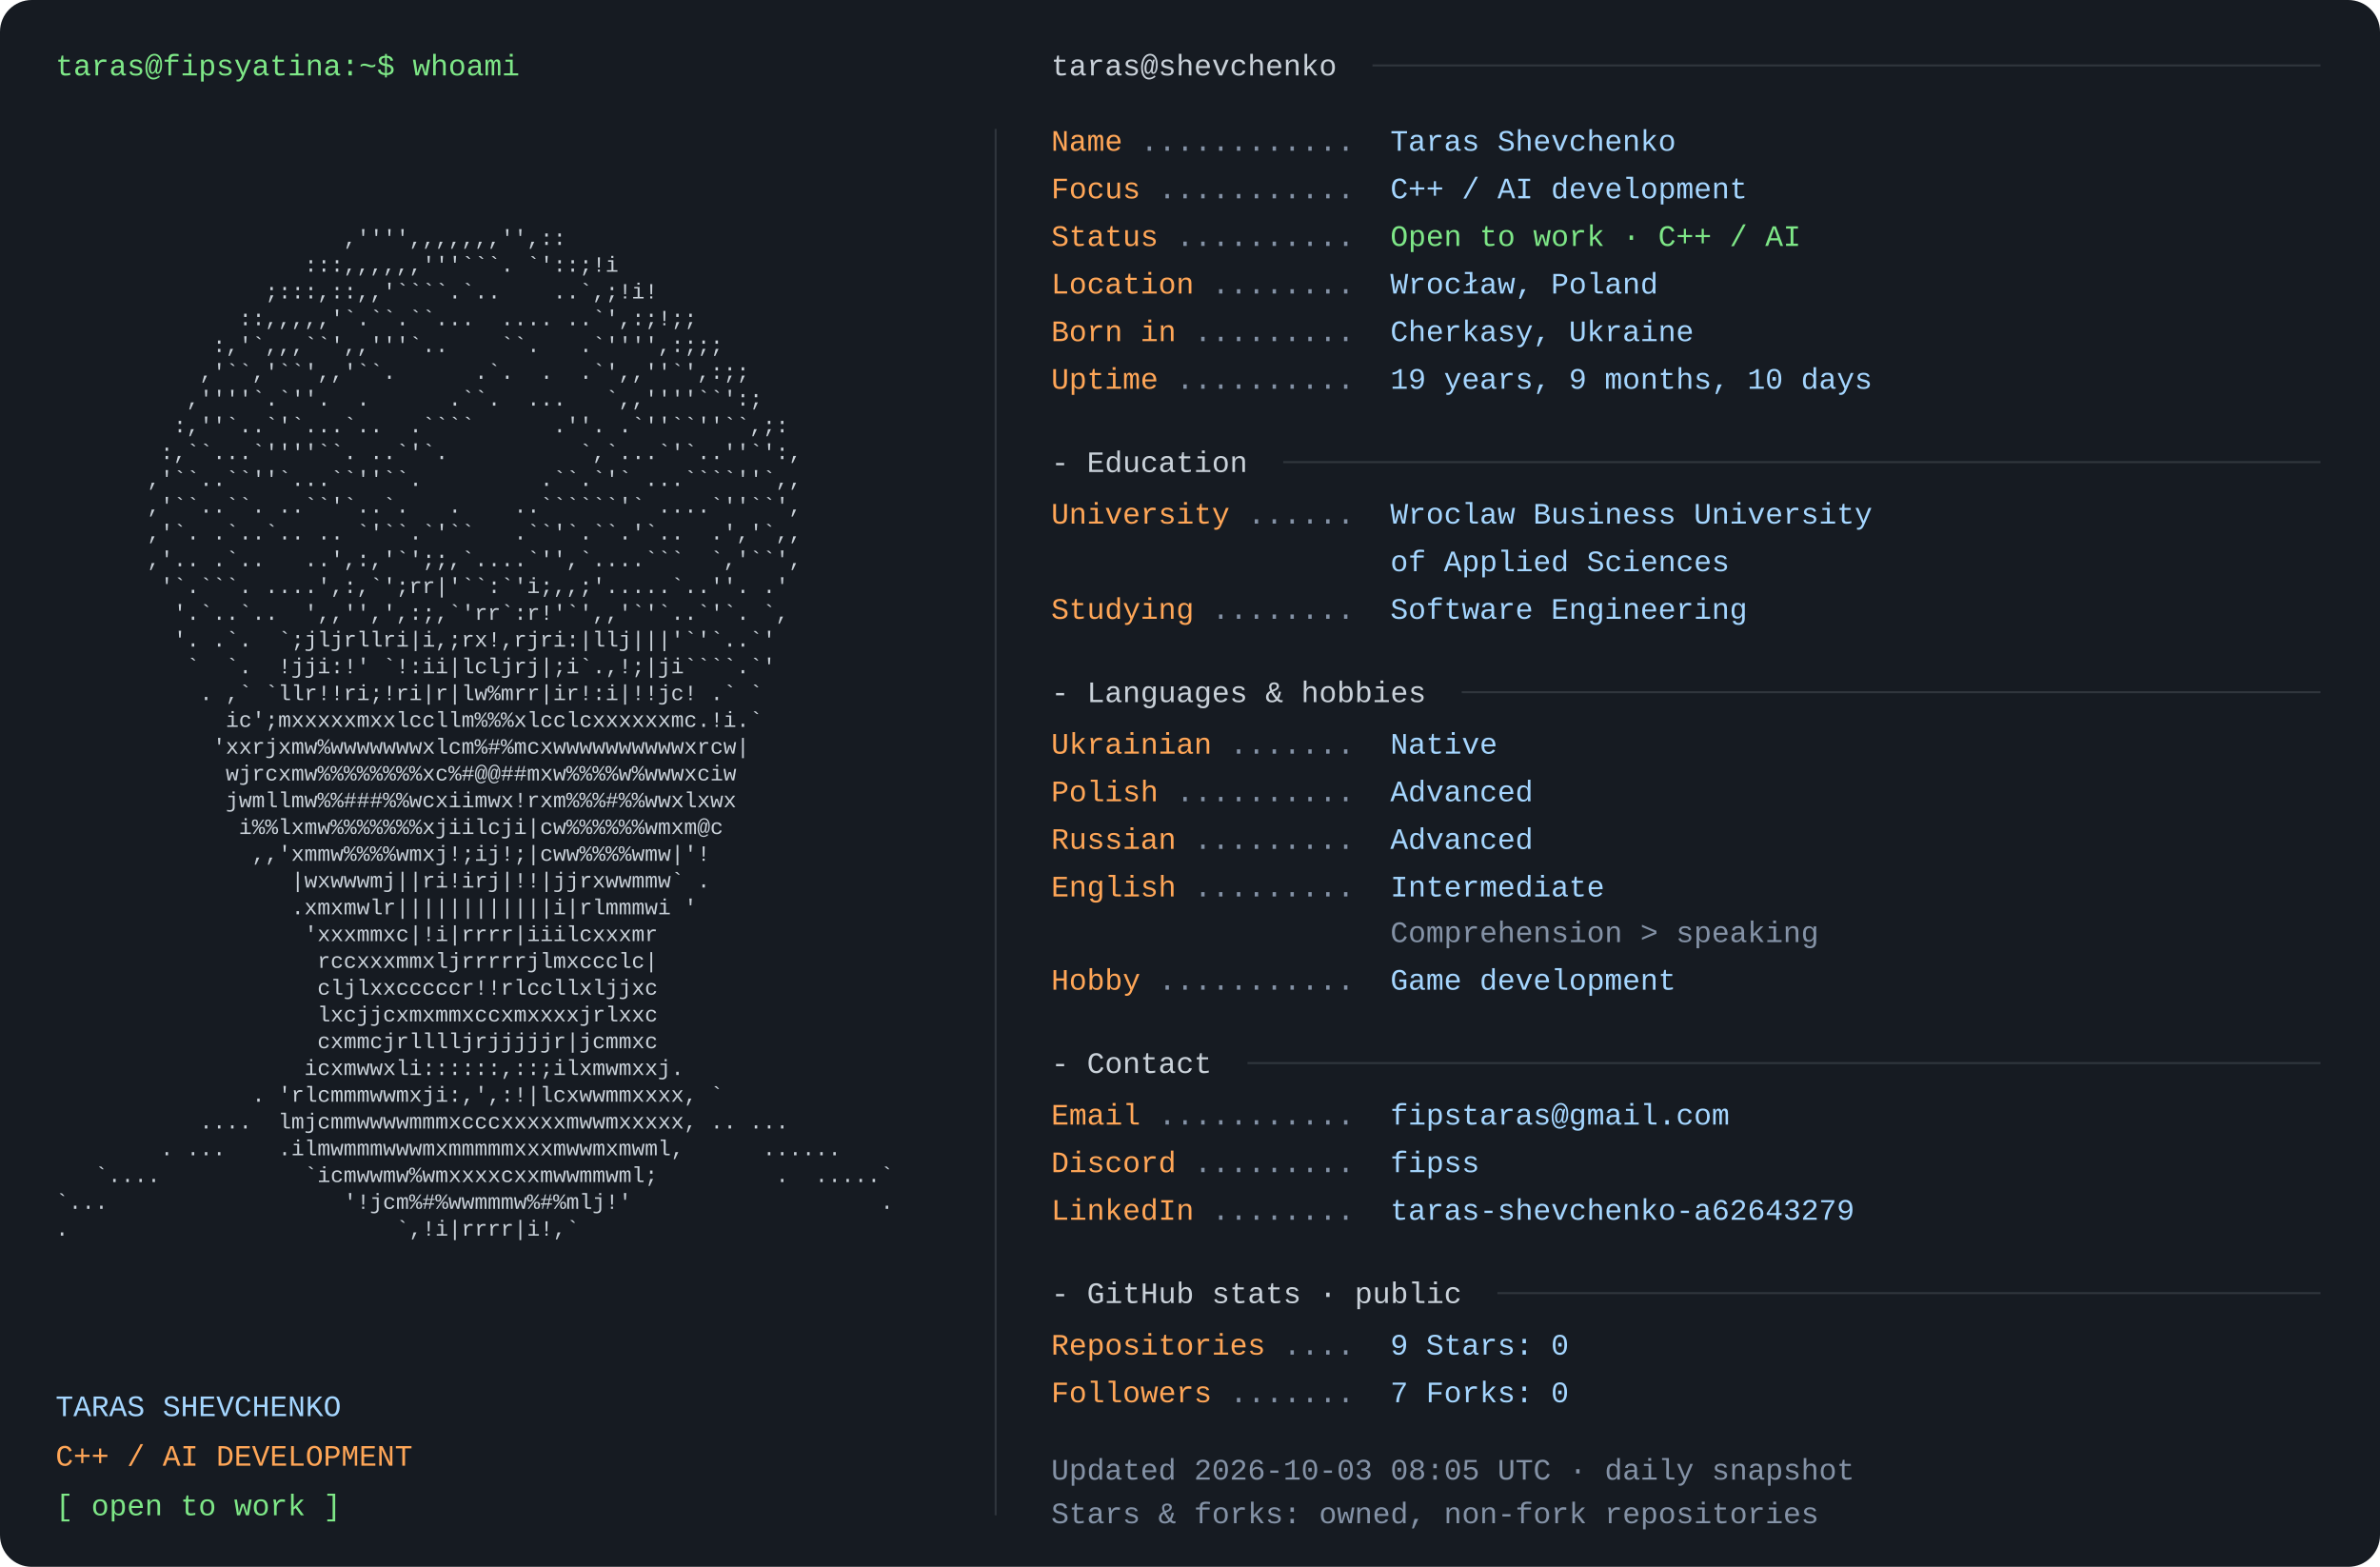
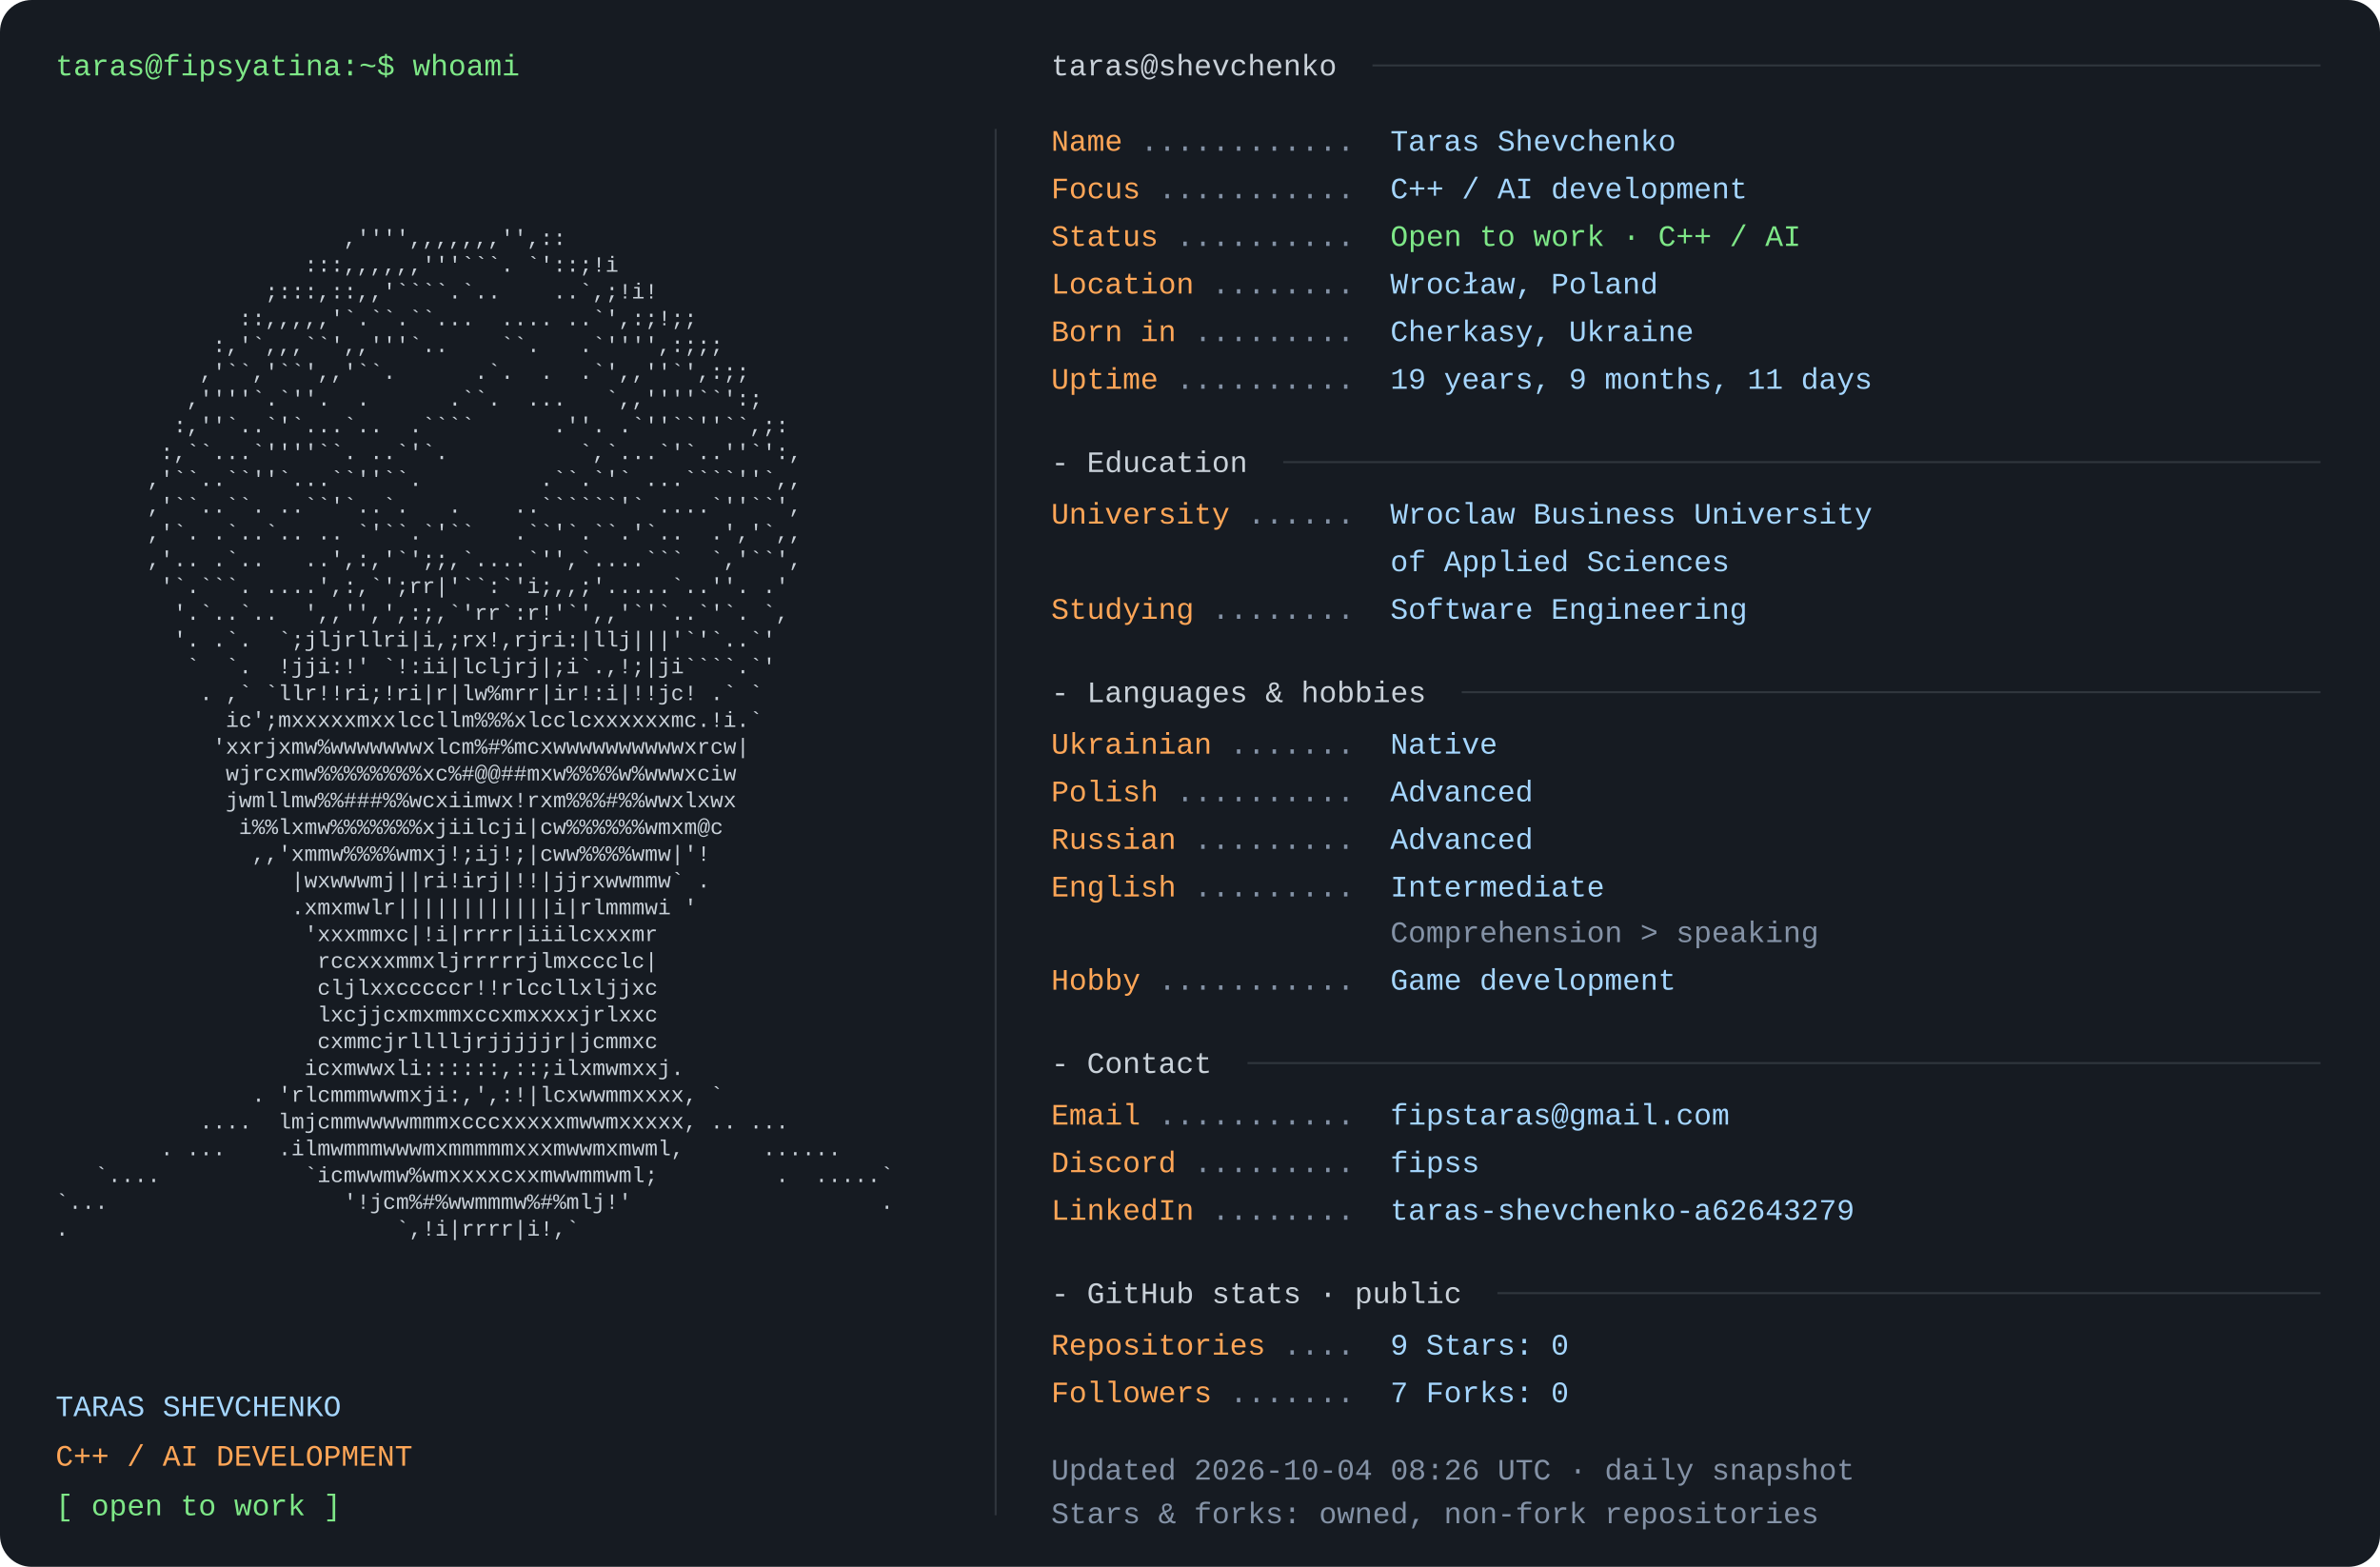
<svg xmlns="http://www.w3.org/2000/svg" width="1200" height="790" viewBox="0 0 1200 790" role="img" aria-labelledby="title desc">
  <rect width="1200" height="790" rx="16" fill="#161b22" />
  <style>text{font-family:Consolas,"Liberation Mono",Menlo,monospace;font-size:15px} .portrait{font-size:11px} text{white-space:pre}</style>
  <text x="28" y="38" fill="#7ee787">taras@fipsyatina:~$ whoami</text>
  <text x="28" y="110.0" fill="#c9d1d9" class="portrait" xml:space="preserve" textLength="460" lengthAdjust="spacingAndGlyphs">                                                                </text>
  <text x="28" y="123.5" fill="#c9d1d9" class="portrait" xml:space="preserve" textLength="460" lengthAdjust="spacingAndGlyphs">                      ,'''',,,,,,,'',::                         </text>
  <text x="28" y="137.0" fill="#c9d1d9" class="portrait" xml:space="preserve" textLength="460" lengthAdjust="spacingAndGlyphs">                   :::,,,,,,'''```. `'::;!i                     </text>
  <text x="28" y="150.5" fill="#c9d1d9" class="portrait" xml:space="preserve" textLength="460" lengthAdjust="spacingAndGlyphs">                ;:::,::,,'````.`..    ..`,;!i!                  </text>
  <text x="28" y="164.0" fill="#c9d1d9" class="portrait" xml:space="preserve" textLength="460" lengthAdjust="spacingAndGlyphs">              ::,,,,,'`.``.``...  .... ..`',:;!;;               </text>
  <text x="28" y="177.5" fill="#c9d1d9" class="portrait" xml:space="preserve" textLength="460" lengthAdjust="spacingAndGlyphs">            :,'`,,,``',,'''`..    ``.   .`'''',:;;;             </text>
  <text x="28" y="191.0" fill="#c9d1d9" class="portrait" xml:space="preserve" textLength="460" lengthAdjust="spacingAndGlyphs">           ,'``,'``',,'``.      .`.  .  .`',,''`',:;;           </text>
  <text x="28" y="204.5" fill="#c9d1d9" class="portrait" xml:space="preserve" textLength="460" lengthAdjust="spacingAndGlyphs">          ,''''`.`''.  .      .``.  ...   `,,''''``':;          </text>
  <text x="28" y="218.0" fill="#c9d1d9" class="portrait" xml:space="preserve" textLength="460" lengthAdjust="spacingAndGlyphs">         :,''`..`'`...`..  .````      .''. .`''``''``,;:        </text>
  <text x="28" y="231.5" fill="#c9d1d9" class="portrait" xml:space="preserve" textLength="460" lengthAdjust="spacingAndGlyphs">        :,``...`''''``. ..`'`.          `,`...`'`..''`':,       </text>
  <text x="28" y="245.0" fill="#c9d1d9" class="portrait" xml:space="preserve" textLength="460" lengthAdjust="spacingAndGlyphs">       ,'``..``''`...``''``.         .``.`'` ...````''`,,       </text>
  <text x="28" y="258.5" fill="#c9d1d9" class="portrait" xml:space="preserve" textLength="460" lengthAdjust="spacingAndGlyphs">       ,'``..``. ..``'`..`.   .    ..``````'` ....`''``',       </text>
  <text x="28" y="272.0" fill="#c9d1d9" class="portrait" xml:space="preserve" textLength="460" lengthAdjust="spacingAndGlyphs">       ,'`. .`..`.. .. `'``.`'``   .``'`.``.'`..  .','`,,       </text>
  <text x="28" y="285.5" fill="#c9d1d9" class="portrait" xml:space="preserve" textLength="460" lengthAdjust="spacingAndGlyphs">       ,'.. .`..   ..',:,'`';;,`....`'',`....```  `,'``',       </text>
  <text x="28" y="299.0" fill="#c9d1d9" class="portrait" xml:space="preserve" textLength="460" lengthAdjust="spacingAndGlyphs">        '`.```. ....',:,`';rr|'``:`'i;,,;'.....`..''. .'        </text>
  <text x="28" y="312.5" fill="#c9d1d9" class="portrait" xml:space="preserve" textLength="460" lengthAdjust="spacingAndGlyphs">         '.`..`..  ',,'',',:;,`'rr`:r!'`',,'`'`..`'`. `,        </text>
  <text x="28" y="326.0" fill="#c9d1d9" class="portrait" xml:space="preserve" textLength="460" lengthAdjust="spacingAndGlyphs">         '. .`.  `;jljrllri|i,;rx!,rjri:|llj|||'`'`..`'         </text>
  <text x="28" y="339.5" fill="#c9d1d9" class="portrait" xml:space="preserve" textLength="460" lengthAdjust="spacingAndGlyphs">          `  `.  !jji:!' `!:ii|lcljrj|;i`.,!;|ji````.`'         </text>
  <text x="28" y="353.0" fill="#c9d1d9" class="portrait" xml:space="preserve" textLength="460" lengthAdjust="spacingAndGlyphs">           . ,` `llr!!ri;!ri|r|lw%mrr|ir!:i|!!jc! .` `          </text>
  <text x="28" y="366.5" fill="#c9d1d9" class="portrait" xml:space="preserve" textLength="460" lengthAdjust="spacingAndGlyphs">             ic';mxxxxxmxxlccllm%%%xlcclcxxxxxxmc.!i.`          </text>
  <text x="28" y="380.0" fill="#c9d1d9" class="portrait" xml:space="preserve" textLength="460" lengthAdjust="spacingAndGlyphs">            'xxrjxmw%wwwwwwwxlcm%#%mcxwwwwwwwwwwxrcw|           </text>
  <text x="28" y="393.5" fill="#c9d1d9" class="portrait" xml:space="preserve" textLength="460" lengthAdjust="spacingAndGlyphs">             wjrcxmw%%%%%%%%xc%#@@##mxw%%%%w%wwwxciw            </text>
  <text x="28" y="407.0" fill="#c9d1d9" class="portrait" xml:space="preserve" textLength="460" lengthAdjust="spacingAndGlyphs">             jwmllmw%%###%%wcxiimwx!rxm%%%#%%wwxlxwx            </text>
  <text x="28" y="420.5" fill="#c9d1d9" class="portrait" xml:space="preserve" textLength="460" lengthAdjust="spacingAndGlyphs">              i%%lxmw%%%%%%%xjiilcji|cw%%%%%%wmxm@c             </text>
  <text x="28" y="434.0" fill="#c9d1d9" class="portrait" xml:space="preserve" textLength="460" lengthAdjust="spacingAndGlyphs">               ,,'xmmw%%%%wmxj!;ij!;|cww%%%%wmw|'!              </text>
  <text x="28" y="447.5" fill="#c9d1d9" class="portrait" xml:space="preserve" textLength="460" lengthAdjust="spacingAndGlyphs">                  |wxwwwmj||ri!irj|!!|jjrxwwmmw` .              </text>
  <text x="28" y="461.0" fill="#c9d1d9" class="portrait" xml:space="preserve" textLength="460" lengthAdjust="spacingAndGlyphs">                  .xmxmwlr||||||||||||i|rlmmmwi '               </text>
  <text x="28" y="474.5" fill="#c9d1d9" class="portrait" xml:space="preserve" textLength="460" lengthAdjust="spacingAndGlyphs">                   'xxxmmxc|!i|rrrr|iiilcxxxmr                  </text>
  <text x="28" y="488.0" fill="#c9d1d9" class="portrait" xml:space="preserve" textLength="460" lengthAdjust="spacingAndGlyphs">                    rccxxxmmxljrrrrrjlmxccclc|                  </text>
  <text x="28" y="501.5" fill="#c9d1d9" class="portrait" xml:space="preserve" textLength="460" lengthAdjust="spacingAndGlyphs">                    cljlxxcccccr!!rlccllxljjxc                  </text>
  <text x="28" y="515.0" fill="#c9d1d9" class="portrait" xml:space="preserve" textLength="460" lengthAdjust="spacingAndGlyphs">                    lxcjjcxmxmmxccxmxxxxjrlxxc                  </text>
  <text x="28" y="528.5" fill="#c9d1d9" class="portrait" xml:space="preserve" textLength="460" lengthAdjust="spacingAndGlyphs">                    cxmmcjrlllljrjjjjjr|jcmmxc                  </text>
  <text x="28" y="542.0" fill="#c9d1d9" class="portrait" xml:space="preserve" textLength="460" lengthAdjust="spacingAndGlyphs">                   icxmwwxli::::::,::;ilxmwmxxj.                </text>
  <text x="28" y="555.5" fill="#c9d1d9" class="portrait" xml:space="preserve" textLength="460" lengthAdjust="spacingAndGlyphs">               . 'rlcmmmwwmxji:,',:!|lcxwwmmxxxx, `             </text>
  <text x="28" y="569.0" fill="#c9d1d9" class="portrait" xml:space="preserve" textLength="460" lengthAdjust="spacingAndGlyphs">           ....  lmjcmmwwwwmmmxcccxxxxxmwwmxxxxx, .. ...        </text>
  <text x="28" y="582.5" fill="#c9d1d9" class="portrait" xml:space="preserve" textLength="460" lengthAdjust="spacingAndGlyphs">        . ...    .ilmwmmmwwwmxmmmmmxxxmwwmxmwml,      ......    </text>
  <text x="28" y="596.0" fill="#c9d1d9" class="portrait" xml:space="preserve" textLength="460" lengthAdjust="spacingAndGlyphs">   `....           `icmwwmw%wmxxxxcxxmwwmmwml;         .  .....`</text>
  <text x="28" y="609.5" fill="#c9d1d9" class="portrait" xml:space="preserve" textLength="460" lengthAdjust="spacingAndGlyphs">`...                  '!jcm%#%wwmmmw%#%mlj!'                   .</text>
  <text x="28" y="623.0" fill="#c9d1d9" class="portrait" xml:space="preserve" textLength="460" lengthAdjust="spacingAndGlyphs">.                         `,!i|rrrr|i!,`                        </text>
  <text x="28" y="636.5" fill="#c9d1d9" class="portrait" xml:space="preserve" textLength="460" lengthAdjust="spacingAndGlyphs">                                                                </text>
  <text x="28" y="714" fill="#a5d6ff">TARAS SHEVCHENKO</text>
  <text x="28" y="739" fill="#ffa657">C++ / AI DEVELOPMENT</text>
  <text x="28" y="764" fill="#7ee787">[ open to work ]</text>
  <path d="M502 65 V764" stroke="#30363d" />
  <text x="530" y="38" fill="#c9d1d9">taras@shevchenko</text>
  <path d="M692 33 H1170" stroke="#30363d" />
  <text x="530" y="76" fill="#ffa657">Name</text>
  <text x="575" y="76" fill="#8492a6"> ............ </text>
  <text x="701" y="76" fill="#a5d6ff">Taras Shevchenko</text>
  <text x="530" y="100" fill="#ffa657">Focus</text>
  <text x="584" y="100" fill="#8492a6"> ........... </text>
  <text x="701" y="100" fill="#a5d6ff">C++ / AI development</text>
  <text x="530" y="124" fill="#ffa657">Status</text>
  <text x="593" y="124" fill="#8492a6"> .......... </text>
  <text x="701" y="124" fill="#7ee787">Open to work · C++ / AI</text>
  <text x="530" y="148" fill="#ffa657">Location</text>
  <text x="611" y="148" fill="#8492a6"> ........ </text>
  <text x="701" y="148" fill="#a5d6ff">Wrocław, Poland</text>
  <text x="530" y="172" fill="#ffa657">Born in</text>
  <text x="602" y="172" fill="#8492a6"> ......... </text>
  <text x="701" y="172" fill="#a5d6ff">Cherkasy, Ukraine</text>
  <text x="530" y="196" fill="#ffa657">Uptime</text>
  <text x="593" y="196" fill="#8492a6"> .......... </text>
-   <text x="701" y="196" fill="#a5d6ff">19 years, 9 months, 10 days</text>
+   <text x="701" y="196" fill="#a5d6ff">19 years, 9 months, 11 days</text>
  <text x="530" y="238" fill="#c9d1d9">- Education</text>
  <path d="M647 233 H1170" stroke="#30363d" />
  <text x="530" y="264" fill="#ffa657">University</text>
  <text x="629" y="264" fill="#8492a6"> ...... </text>
  <text x="701" y="264" fill="#a5d6ff">Wroclaw Business University</text>
  <text x="701" y="288" fill="#a5d6ff">of Applied Sciences</text>
  <text x="530" y="312" fill="#ffa657">Studying</text>
  <text x="611" y="312" fill="#8492a6"> ........ </text>
  <text x="701" y="312" fill="#a5d6ff">Software Engineering</text>
  <text x="530" y="354" fill="#c9d1d9">- Languages &amp; hobbies</text>
  <path d="M737 349 H1170" stroke="#30363d" />
  <text x="530" y="380" fill="#ffa657">Ukrainian</text>
  <text x="620" y="380" fill="#8492a6"> ....... </text>
  <text x="701" y="380" fill="#a5d6ff">Native</text>
  <text x="530" y="404" fill="#ffa657">Polish</text>
  <text x="593" y="404" fill="#8492a6"> .......... </text>
  <text x="701" y="404" fill="#a5d6ff">Advanced</text>
  <text x="530" y="428" fill="#ffa657">Russian</text>
  <text x="602" y="428" fill="#8492a6"> ......... </text>
  <text x="701" y="428" fill="#a5d6ff">Advanced</text>
  <text x="530" y="452" fill="#ffa657">English</text>
  <text x="602" y="452" fill="#8492a6"> ......... </text>
  <text x="701" y="452" fill="#a5d6ff">Intermediate</text>
  <text x="701" y="475" fill="#8492a6">Comprehension &gt; speaking</text>
  <text x="530" y="499" fill="#ffa657">Hobby</text>
  <text x="584" y="499" fill="#8492a6"> ........... </text>
  <text x="701" y="499" fill="#a5d6ff">Game development</text>
  <text x="530" y="541" fill="#c9d1d9">- Contact</text>
  <path d="M629 536 H1170" stroke="#30363d" />
  <text x="530" y="567" fill="#ffa657">Email</text>
  <text x="584" y="567" fill="#8492a6"> ........... </text>
  <text x="701" y="567" fill="#a5d6ff">fipstaras@gmail.com</text>
  <text x="530" y="591" fill="#ffa657">Discord</text>
  <text x="602" y="591" fill="#8492a6"> ......... </text>
  <text x="701" y="591" fill="#a5d6ff">fipss</text>
  <text x="530" y="615" fill="#ffa657">LinkedIn</text>
  <text x="611" y="615" fill="#8492a6"> ........ </text>
  <text x="701" y="615" fill="#a5d6ff">taras-shevchenko-a62643279</text>
  <text x="530" y="657" fill="#c9d1d9">- GitHub stats · public</text>
  <path d="M755 652 H1170" stroke="#30363d" />
  <text x="530" y="683" fill="#ffa657">Repositories</text>
  <text x="647" y="683" fill="#8492a6"> .... </text>
  <text x="701" y="683" fill="#a5d6ff">9       Stars: 0</text>
  <text x="530" y="707" fill="#ffa657">Followers</text>
  <text x="620" y="707" fill="#8492a6"> ....... </text>
  <text x="701" y="707" fill="#a5d6ff">7       Forks: 0</text>
-   <text x="530" y="746" fill="#8492a6">Updated 2026-10-03 08:05 UTC · daily snapshot</text>
+   <text x="530" y="746" fill="#8492a6">Updated 2026-10-04 08:26 UTC · daily snapshot</text>
  <text x="530" y="768" fill="#8492a6">Stars &amp; forks: owned, non-fork repositories</text>
</svg>
